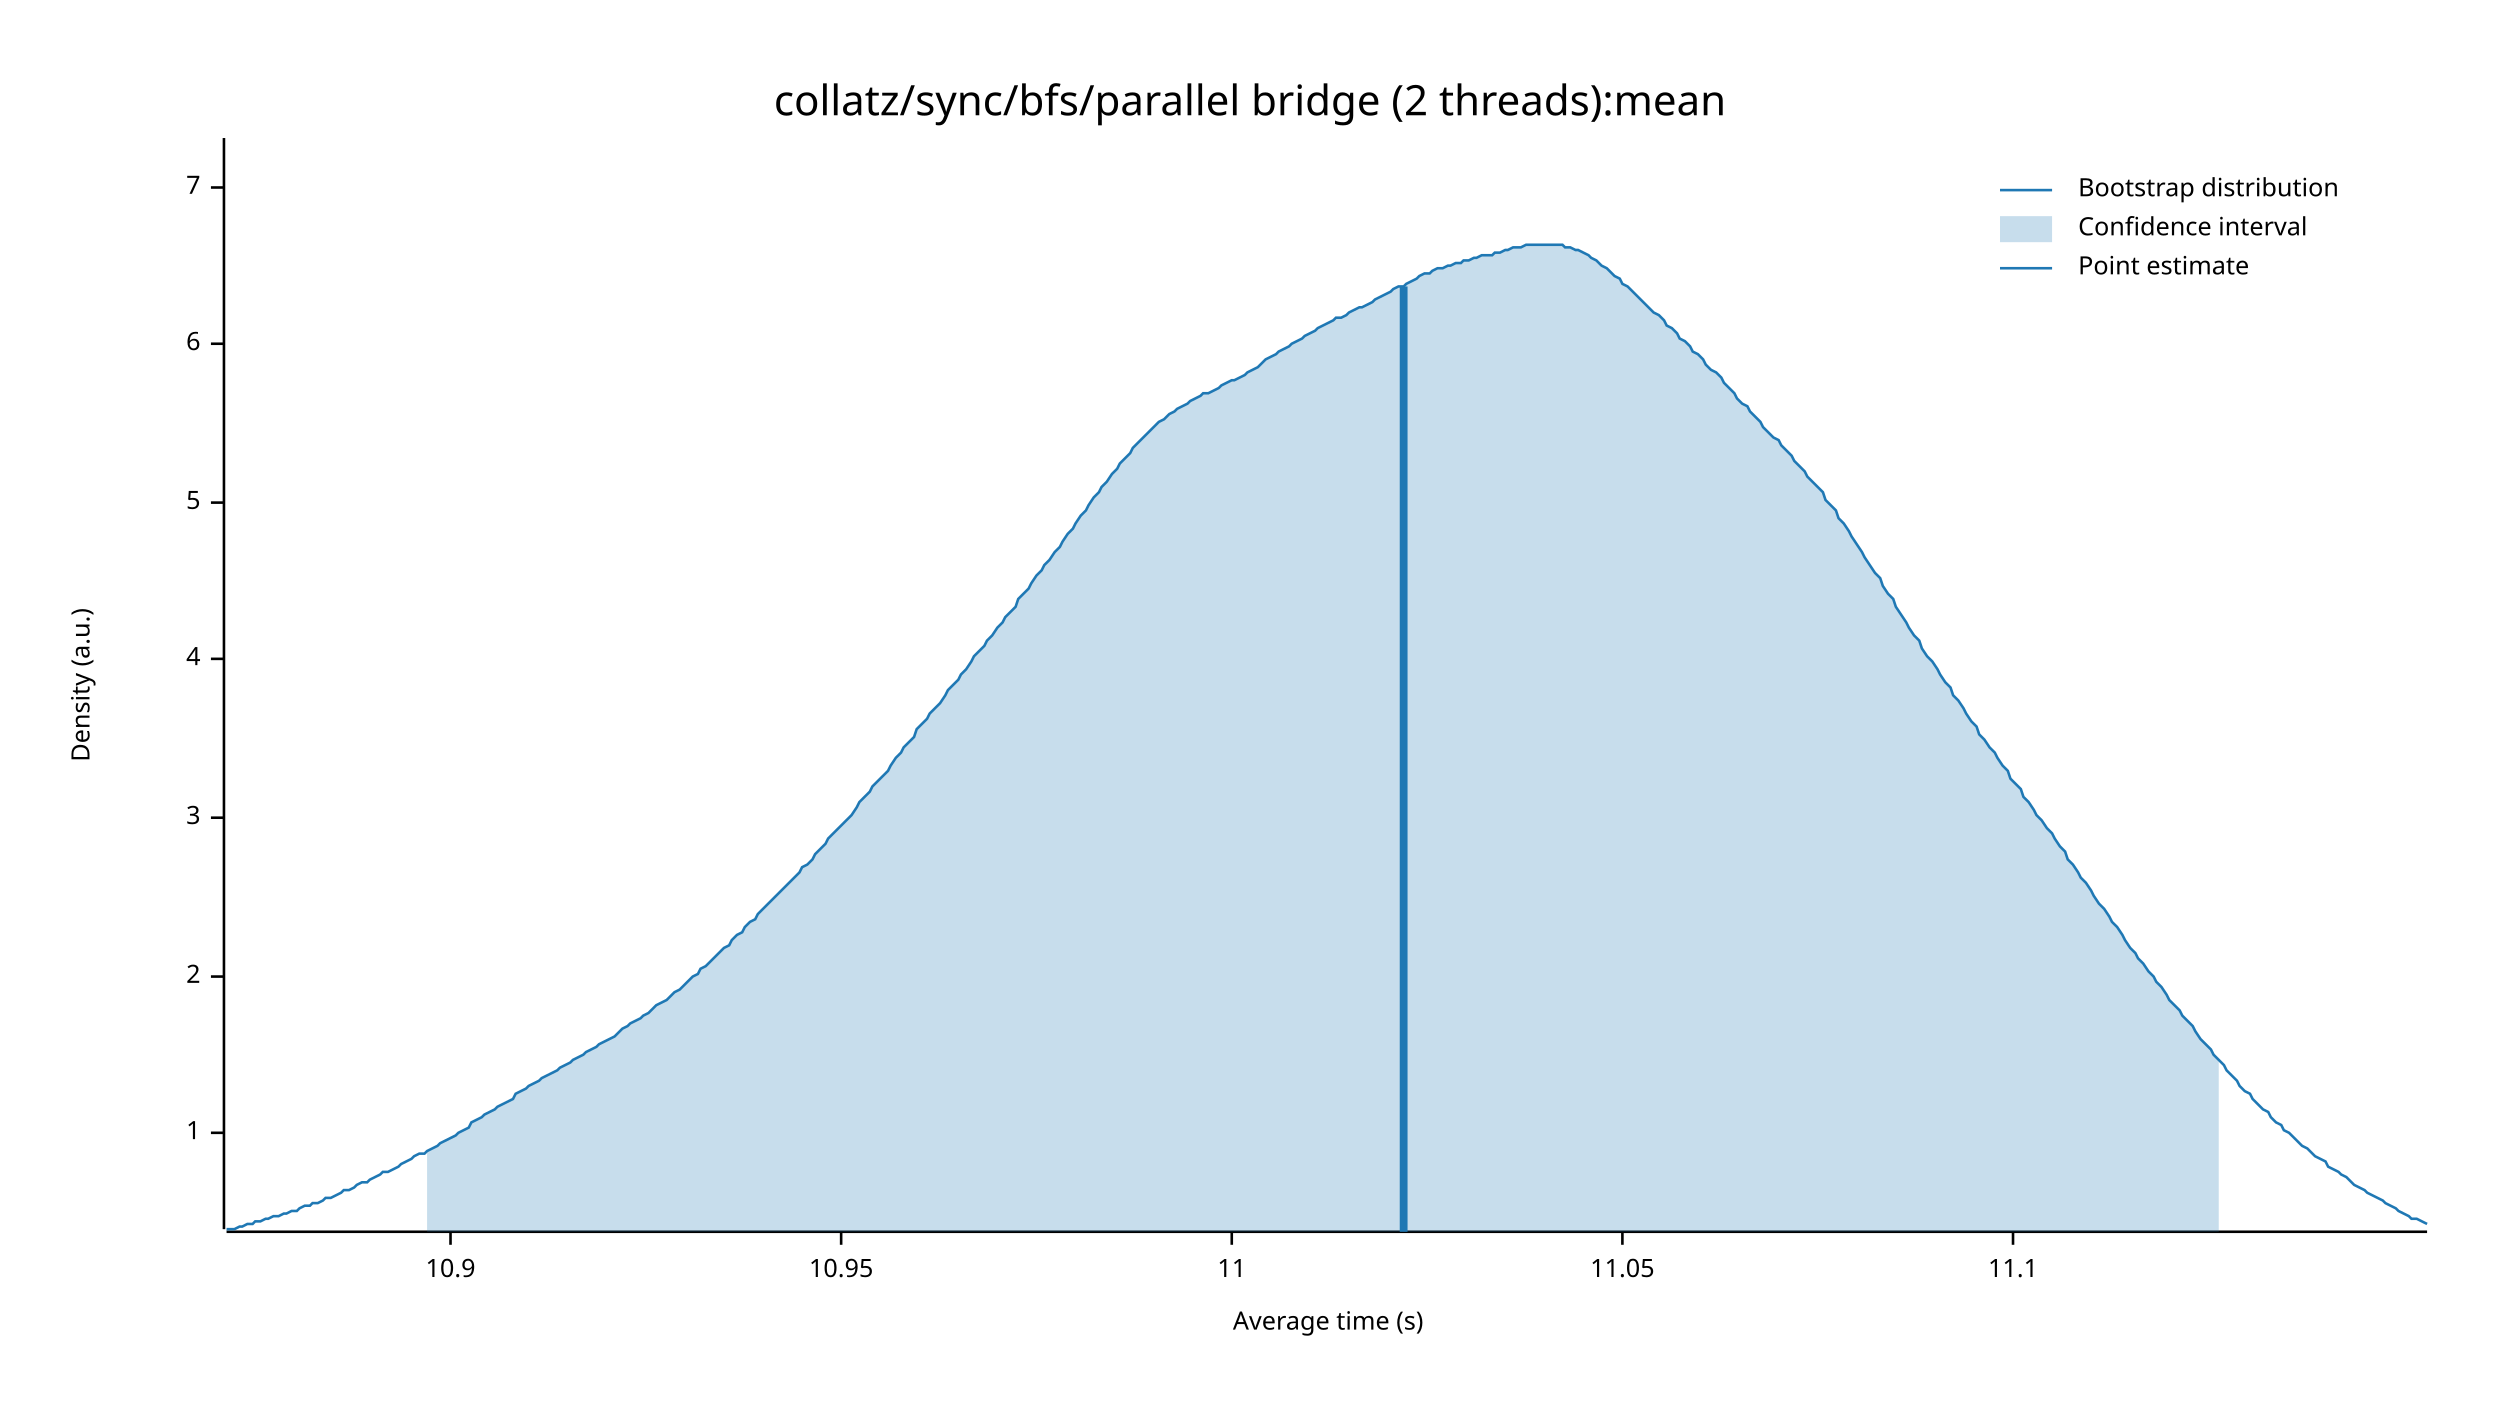
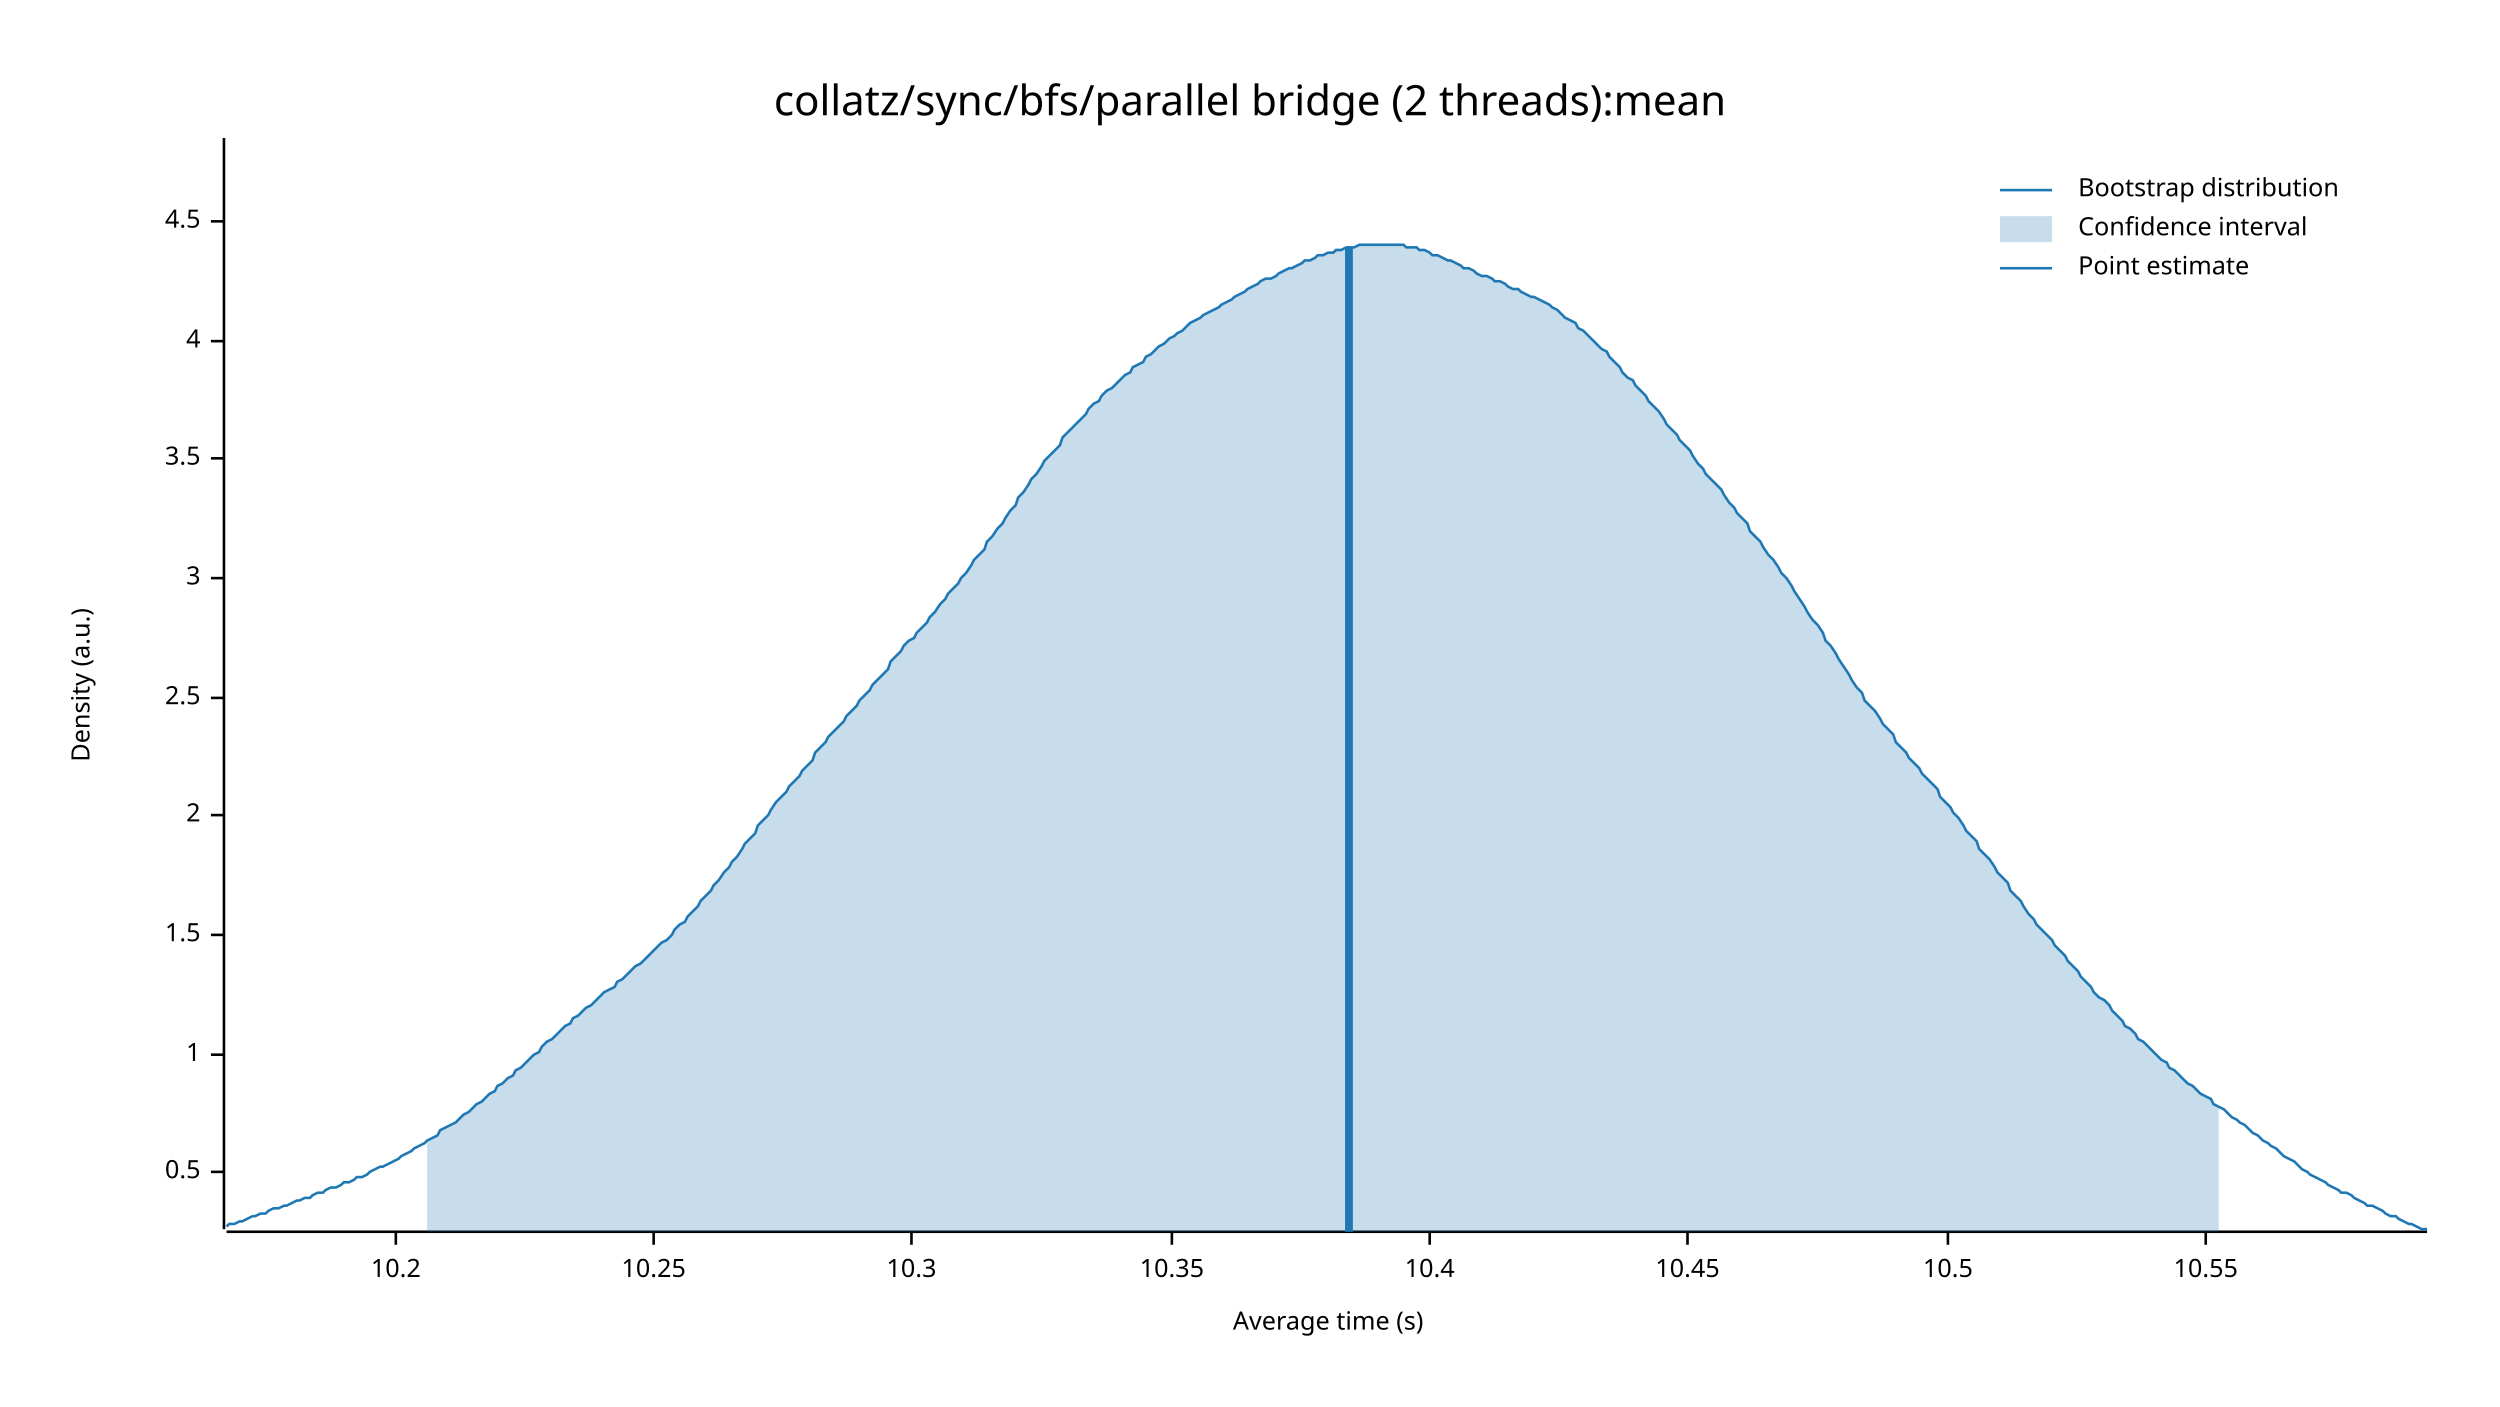
<svg xmlns="http://www.w3.org/2000/svg" width="960" height="540" viewBox="0 0 960 540">
  <text x="480" y="32" dy="0.76em" text-anchor="middle" font-family="sans-serif" font-size="16.129" opacity="1" fill="#000000">
collatz/sync/bfs/parallel bridge (2 threads):mean
</text>
  <text x="27" y="263" dy="0.76em" text-anchor="middle" font-family="sans-serif" font-size="9.677" opacity="1" fill="#000000" transform="rotate(270, 27, 263)">
Density (a.u.)
</text>
  <text x="510" y="513" dy="-0.5ex" text-anchor="middle" font-family="sans-serif" font-size="9.677" opacity="1" fill="#000000">
Average time (s)
</text>
  <polyline fill="none" opacity="1" stroke="#000000" stroke-width="1" points="86,53 86,472 " />
-   <text x="77" y="435" dy="0.5ex" text-anchor="end" font-family="sans-serif" font-size="9.677" opacity="1" fill="#000000">
+   <text x="77" y="450" dy="0.5ex" text-anchor="end" font-family="sans-serif" font-size="9.677" opacity="1" fill="#000000">
+ 0.5
+ </text>
+   <polyline fill="none" opacity="1" stroke="#000000" stroke-width="1" points="81,450 86,450 " />
+   <text x="77" y="405" dy="0.5ex" text-anchor="end" font-family="sans-serif" font-size="9.677" opacity="1" fill="#000000">
1
</text>
-   <polyline fill="none" opacity="1" stroke="#000000" stroke-width="1" points="81,435 86,435 " />
-   <text x="77" y="375" dy="0.5ex" text-anchor="end" font-family="sans-serif" font-size="9.677" opacity="1" fill="#000000">
+   <polyline fill="none" opacity="1" stroke="#000000" stroke-width="1" points="81,405 86,405 " />
+   <text x="77" y="359" dy="0.5ex" text-anchor="end" font-family="sans-serif" font-size="9.677" opacity="1" fill="#000000">
+ 1.5
+ </text>
+   <polyline fill="none" opacity="1" stroke="#000000" stroke-width="1" points="81,359 86,359 " />
+   <text x="77" y="313" dy="0.5ex" text-anchor="end" font-family="sans-serif" font-size="9.677" opacity="1" fill="#000000">
2
</text>
-   <polyline fill="none" opacity="1" stroke="#000000" stroke-width="1" points="81,375 86,375 " />
-   <text x="77" y="314" dy="0.5ex" text-anchor="end" font-family="sans-serif" font-size="9.677" opacity="1" fill="#000000">
+   <polyline fill="none" opacity="1" stroke="#000000" stroke-width="1" points="81,313 86,313 " />
+   <text x="77" y="268" dy="0.5ex" text-anchor="end" font-family="sans-serif" font-size="9.677" opacity="1" fill="#000000">
+ 2.5
+ </text>
+   <polyline fill="none" opacity="1" stroke="#000000" stroke-width="1" points="81,268 86,268 " />
+   <text x="77" y="222" dy="0.5ex" text-anchor="end" font-family="sans-serif" font-size="9.677" opacity="1" fill="#000000">
3
</text>
-   <polyline fill="none" opacity="1" stroke="#000000" stroke-width="1" points="81,314 86,314 " />
-   <text x="77" y="253" dy="0.5ex" text-anchor="end" font-family="sans-serif" font-size="9.677" opacity="1" fill="#000000">
+   <polyline fill="none" opacity="1" stroke="#000000" stroke-width="1" points="81,222 86,222 " />
+   <text x="77" y="176" dy="0.5ex" text-anchor="end" font-family="sans-serif" font-size="9.677" opacity="1" fill="#000000">
+ 3.5
+ </text>
+   <polyline fill="none" opacity="1" stroke="#000000" stroke-width="1" points="81,176 86,176 " />
+   <text x="77" y="131" dy="0.5ex" text-anchor="end" font-family="sans-serif" font-size="9.677" opacity="1" fill="#000000">
4
</text>
-   <polyline fill="none" opacity="1" stroke="#000000" stroke-width="1" points="81,253 86,253 " />
-   <text x="77" y="193" dy="0.5ex" text-anchor="end" font-family="sans-serif" font-size="9.677" opacity="1" fill="#000000">
- 5
+   <polyline fill="none" opacity="1" stroke="#000000" stroke-width="1" points="81,131 86,131 " />
+   <text x="77" y="85" dy="0.5ex" text-anchor="end" font-family="sans-serif" font-size="9.677" opacity="1" fill="#000000">
+ 4.5
</text>
-   <polyline fill="none" opacity="1" stroke="#000000" stroke-width="1" points="81,193 86,193 " />
-   <text x="77" y="132" dy="0.5ex" text-anchor="end" font-family="sans-serif" font-size="9.677" opacity="1" fill="#000000">
- 6
+   <polyline fill="none" opacity="1" stroke="#000000" stroke-width="1" points="81,85 86,85 " />
+   <polyline fill="none" opacity="1" stroke="#000000" stroke-width="1" points="87,473 932,473 " />
+   <text x="152" y="483" dy="0.76em" text-anchor="middle" font-family="sans-serif" font-size="9.677" opacity="1" fill="#000000">
+ 10.2
</text>
-   <polyline fill="none" opacity="1" stroke="#000000" stroke-width="1" points="81,132 86,132 " />
-   <text x="77" y="72" dy="0.5ex" text-anchor="end" font-family="sans-serif" font-size="9.677" opacity="1" fill="#000000">
- 7
+   <polyline fill="none" opacity="1" stroke="#000000" stroke-width="1" points="152,473 152,478 " />
+   <text x="251" y="483" dy="0.76em" text-anchor="middle" font-family="sans-serif" font-size="9.677" opacity="1" fill="#000000">
+ 10.25
</text>
-   <polyline fill="none" opacity="1" stroke="#000000" stroke-width="1" points="81,72 86,72 " />
-   <polyline fill="none" opacity="1" stroke="#000000" stroke-width="1" points="87,473 932,473 " />
-   <text x="173" y="483" dy="0.76em" text-anchor="middle" font-family="sans-serif" font-size="9.677" opacity="1" fill="#000000">
- 10.9
+   <polyline fill="none" opacity="1" stroke="#000000" stroke-width="1" points="251,473 251,478 " />
+   <text x="350" y="483" dy="0.76em" text-anchor="middle" font-family="sans-serif" font-size="9.677" opacity="1" fill="#000000">
+ 10.3
</text>
-   <polyline fill="none" opacity="1" stroke="#000000" stroke-width="1" points="173,473 173,478 " />
-   <text x="323" y="483" dy="0.76em" text-anchor="middle" font-family="sans-serif" font-size="9.677" opacity="1" fill="#000000">
- 10.95
+   <polyline fill="none" opacity="1" stroke="#000000" stroke-width="1" points="350,473 350,478 " />
+   <text x="450" y="483" dy="0.76em" text-anchor="middle" font-family="sans-serif" font-size="9.677" opacity="1" fill="#000000">
+ 10.35
</text>
-   <polyline fill="none" opacity="1" stroke="#000000" stroke-width="1" points="323,473 323,478 " />
-   <text x="473" y="483" dy="0.76em" text-anchor="middle" font-family="sans-serif" font-size="9.677" opacity="1" fill="#000000">
- 11
+   <polyline fill="none" opacity="1" stroke="#000000" stroke-width="1" points="450,473 450,478 " />
+   <text x="549" y="483" dy="0.76em" text-anchor="middle" font-family="sans-serif" font-size="9.677" opacity="1" fill="#000000">
+ 10.4
</text>
-   <polyline fill="none" opacity="1" stroke="#000000" stroke-width="1" points="473,473 473,478 " />
-   <text x="623" y="483" dy="0.76em" text-anchor="middle" font-family="sans-serif" font-size="9.677" opacity="1" fill="#000000">
- 11.05
+   <polyline fill="none" opacity="1" stroke="#000000" stroke-width="1" points="549,473 549,478 " />
+   <text x="648" y="483" dy="0.76em" text-anchor="middle" font-family="sans-serif" font-size="9.677" opacity="1" fill="#000000">
+ 10.45
</text>
-   <polyline fill="none" opacity="1" stroke="#000000" stroke-width="1" points="623,473 623,478 " />
-   <text x="773" y="483" dy="0.76em" text-anchor="middle" font-family="sans-serif" font-size="9.677" opacity="1" fill="#000000">
- 11.1
+   <polyline fill="none" opacity="1" stroke="#000000" stroke-width="1" points="648,473 648,478 " />
+   <text x="748" y="483" dy="0.76em" text-anchor="middle" font-family="sans-serif" font-size="9.677" opacity="1" fill="#000000">
+ 10.5
</text>
-   <polyline fill="none" opacity="1" stroke="#000000" stroke-width="1" points="773,473 773,478 " />
-   <polyline fill="none" opacity="1" stroke="#1F78B4" stroke-width="1" points="87,472 88,472 90,472 92,471 93,471 95,470 97,470 98,469 100,469 102,468 103,468 105,467 107,467 109,466 110,466 112,465 114,465 115,464 117,463 119,463 120,462 122,462 124,461 125,460 127,460 129,459 131,458 132,457 134,457 136,456 137,455 139,454 141,454 142,453 144,452 146,451 147,450 149,450 151,449 153,448 154,447 156,446 158,445 159,444 161,443 163,443 164,442 166,441 168,440 169,439 171,438 173,437 175,436 176,435 178,434 180,433 181,431 183,430 185,429 186,428 188,427 190,426 191,425 193,424 195,423 197,422 198,420 200,419 202,418 203,417 205,416 207,415 208,414 210,413 212,412 214,411 215,410 217,409 219,408 220,407 222,406 224,405 225,404 227,403 229,402 230,401 232,400 234,399 236,398 237,397 239,395 241,394 242,393 244,392 246,391 247,390 249,389 251,387 252,386 254,385 256,384 258,382 259,381 261,380 263,378 264,377 266,375 268,374 269,372 271,371 273,369 274,368 276,366 278,364 280,363 281,361 283,359 285,358 286,356 288,354 290,353 291,351 293,349 295,347 296,346 298,344 300,342 302,340 303,339 305,337 307,335 308,333 310,332 312,330 313,328 315,326 317,324 318,322 320,320 322,318 324,316 325,315 327,313 329,310 330,308 332,306 334,304 335,302 337,300 339,298 341,296 342,294 344,291 346,289 347,287 349,285 351,283 352,280 354,278 356,276 357,274 359,272 361,270 363,267 364,265 366,263 368,261 369,259 371,257 373,254 374,252 376,250 378,248 379,246 381,244 383,241 385,239 386,237 388,235 390,233 391,230 393,228 395,226 396,224 398,221 400,219 401,217 403,215 405,212 407,210 408,208 410,205 412,203 413,201 415,198 417,196 418,194 420,191 422,189 423,187 425,185 427,182 429,180 430,178 432,176 434,174 435,172 437,170 439,168 440,167 442,165 444,163 445,162 447,161 449,159 451,158 452,157 454,156 456,155 457,154 459,153 461,152 462,151 464,151 466,150 468,149 469,148 471,147 473,146 474,146 476,145 478,144 479,143 481,142 483,141 484,140 486,138 488,137 490,136 491,135 493,134 495,133 496,132 498,131 500,130 501,129 503,128 505,127 506,126 508,125 510,124 512,123 513,122 515,122 517,121 518,120 520,119 522,118 523,118 525,117 527,116 528,115 530,114 532,113 534,112 535,111 537,110 539,110 540,109 542,108 544,107 545,106 547,105 549,105 550,104 552,103 554,103 556,102 557,102 559,101 561,101 562,100 564,100 566,99 567,99 569,98 571,98 573,98 574,97 576,97 578,96 579,96 581,95 583,95 584,95 586,94 588,94 589,94 591,94 593,94 595,94 596,94 598,94 600,94 601,95 603,95 605,96 606,96 608,97 610,98 611,99 613,100 615,102 617,103 618,104 620,106 622,107 623,109 625,110 627,112 628,113 630,115 632,117 633,118 635,120 637,121 639,123 640,125 642,126 644,128 645,130 647,131 649,133 650,135 652,136 654,138 655,140 657,142 659,143 661,145 662,147 664,149 666,151 667,153 669,155 671,156 672,158 674,160 676,162 677,164 679,166 681,168 683,169 684,171 686,173 688,175 689,177 691,179 693,181 694,183 696,185 698,187 700,189 701,192 703,194 705,196 706,199 708,201 710,204 711,206 713,209 715,212 716,214 718,217 720,220 722,222 723,225 725,228 727,230 728,233 730,236 732,239 733,241 735,244 737,246 738,249 740,252 742,254 744,257 745,259 747,262 749,264 750,267 752,269 754,272 755,274 757,277 759,279 760,282 762,284 764,287 766,289 767,291 769,294 771,296 772,299 774,301 776,303 777,306 779,308 781,311 782,313 784,315 786,318 788,320 789,322 791,325 793,327 794,330 796,332 798,335 799,337 801,339 803,342 804,344 806,347 808,349 810,352 811,354 813,356 815,359 816,361 818,364 820,366 821,368 823,370 825,373 827,375 828,377 830,379 832,382 833,384 835,386 837,388 838,390 840,392 842,394 843,396 845,399 847,401 849,403 850,405 852,407 854,409 855,411 857,413 859,415 860,417 862,419 864,420 865,422 867,424 869,426 871,427 872,429 874,431 876,432 877,434 879,435 881,437 882,438 884,440 886,441 887,442 889,444 891,445 893,446 894,448 896,449 898,450 899,451 901,452 903,454 904,455 906,456 908,457 909,458 911,459 913,460 915,461 916,462 918,463 920,464 921,465 923,466 925,467 926,468 928,468 930,469 932,470 " />
-   <polygon opacity="0.25" fill="#1F78B4" points="164,442 166,441 168,440 169,439 171,438 173,437 175,436 176,435 178,434 180,433 181,431 183,430 185,429 186,428 188,427 190,426 191,425 193,424 195,423 197,422 198,420 200,419 202,418 203,417 205,416 207,415 208,414 210,413 212,412 214,411 215,410 217,409 219,408 220,407 222,406 224,405 225,404 227,403 229,402 230,401 232,400 234,399 236,398 237,397 239,395 241,394 242,393 244,392 246,391 247,390 249,389 251,387 252,386 254,385 256,384 258,382 259,381 261,380 263,378 264,377 266,375 268,374 269,372 271,371 273,369 274,368 276,366 278,364 280,363 281,361 283,359 285,358 286,356 288,354 290,353 291,351 293,349 295,347 296,346 298,344 300,342 302,340 303,339 305,337 307,335 308,333 310,332 312,330 313,328 315,326 317,324 318,322 320,320 322,318 324,316 325,315 327,313 329,310 330,308 332,306 334,304 335,302 337,300 339,298 341,296 342,294 344,291 346,289 347,287 349,285 351,283 352,280 354,278 356,276 357,274 359,272 361,270 363,267 364,265 366,263 368,261 369,259 371,257 373,254 374,252 376,250 378,248 379,246 381,244 383,241 385,239 386,237 388,235 390,233 391,230 393,228 395,226 396,224 398,221 400,219 401,217 403,215 405,212 407,210 408,208 410,205 412,203 413,201 415,198 417,196 418,194 420,191 422,189 423,187 425,185 427,182 429,180 430,178 432,176 434,174 435,172 437,170 439,168 440,167 442,165 444,163 445,162 447,161 449,159 451,158 452,157 454,156 456,155 457,154 459,153 461,152 462,151 464,151 466,150 468,149 469,148 471,147 473,146 474,146 476,145 478,144 479,143 481,142 483,141 484,140 486,138 488,137 490,136 491,135 493,134 495,133 496,132 498,131 500,130 501,129 503,128 505,127 506,126 508,125 510,124 512,123 513,122 515,122 517,121 518,120 520,119 522,118 523,118 525,117 527,116 528,115 530,114 532,113 534,112 535,111 537,110 539,110 540,109 542,108 544,107 545,106 547,105 549,105 550,104 552,103 554,103 556,102 557,102 559,101 561,101 562,100 564,100 566,99 567,99 569,98 571,98 573,98 574,97 576,97 578,96 579,96 581,95 583,95 584,95 586,94 588,94 589,94 591,94 593,94 595,94 596,94 598,94 600,94 601,95 603,95 605,96 606,96 608,97 610,98 611,99 613,100 615,102 617,103 618,104 620,106 622,107 623,109 625,110 627,112 628,113 630,115 632,117 633,118 635,120 637,121 639,123 640,125 642,126 644,128 645,130 647,131 649,133 650,135 652,136 654,138 655,140 657,142 659,143 661,145 662,147 664,149 666,151 667,153 669,155 671,156 672,158 674,160 676,162 677,164 679,166 681,168 683,169 684,171 686,173 688,175 689,177 691,179 693,181 694,183 696,185 698,187 700,189 701,192 703,194 705,196 706,199 708,201 710,204 711,206 713,209 715,212 716,214 718,217 720,220 722,222 723,225 725,228 727,230 728,233 730,236 732,239 733,241 735,244 737,246 738,249 740,252 742,254 744,257 745,259 747,262 749,264 750,267 752,269 754,272 755,274 757,277 759,279 760,282 762,284 764,287 766,289 767,291 769,294 771,296 772,299 774,301 776,303 777,306 779,308 781,311 782,313 784,315 786,318 788,320 789,322 791,325 793,327 794,330 796,332 798,335 799,337 801,339 803,342 804,344 806,347 808,349 810,352 811,354 813,356 815,359 816,361 818,364 820,366 821,368 823,370 825,373 827,375 828,377 830,379 832,382 833,384 835,386 837,388 838,390 840,392 842,394 843,396 845,399 847,401 849,403 850,405 852,407 852,473 164,473 " />
-   <polyline fill="none" opacity="1" stroke="#1F78B4" stroke-width="3" points="539,473 539,110 " />
+   <polyline fill="none" opacity="1" stroke="#000000" stroke-width="1" points="748,473 748,478 " />
+   <text x="847" y="483" dy="0.76em" text-anchor="middle" font-family="sans-serif" font-size="9.677" opacity="1" fill="#000000">
+ 10.55
+ </text>
+   <polyline fill="none" opacity="1" stroke="#000000" stroke-width="1" points="847,473 847,478 " />
+   <polyline fill="none" opacity="1" stroke="#1F78B4" stroke-width="1" points="87,471 88,470 90,470 92,469 93,469 95,468 97,467 98,467 100,466 102,466 103,465 105,464 107,464 109,463 110,463 112,462 114,461 115,461 117,460 119,460 120,459 122,458 124,458 125,457 127,456 129,456 131,455 132,454 134,454 136,453 137,452 139,452 141,451 142,450 144,449 146,448 147,448 149,447 151,446 153,445 154,444 156,443 158,442 159,441 161,440 163,439 164,438 166,437 168,436 169,434 171,433 173,432 175,431 176,430 178,428 180,427 181,426 183,424 185,423 186,422 188,420 190,419 191,417 193,416 195,414 197,413 198,411 200,410 202,408 203,407 205,405 207,404 208,402 210,400 212,399 214,397 215,396 217,394 219,393 220,391 222,390 224,388 225,387 227,386 229,384 230,383 232,381 234,380 236,379 237,377 239,376 241,374 242,373 244,371 246,370 247,369 249,367 251,365 252,364 254,362 256,361 258,359 259,357 261,355 263,354 264,352 266,350 268,348 269,346 271,344 273,342 274,340 276,338 278,335 280,333 281,331 283,329 285,326 286,324 288,322 290,320 291,317 293,315 295,313 296,311 298,308 300,306 302,304 303,302 305,300 307,298 308,296 310,294 312,292 313,289 315,287 317,285 318,283 320,281 322,279 324,277 325,275 327,273 329,271 330,269 332,267 334,265 335,263 337,261 339,259 341,257 342,254 344,252 346,250 347,248 349,246 351,245 352,243 354,241 356,239 357,237 359,235 361,232 363,230 364,228 366,226 368,224 369,222 371,220 373,217 374,215 376,213 378,211 379,208 381,206 383,203 385,201 386,199 388,196 390,194 391,191 393,189 395,186 396,184 398,182 400,179 401,177 403,175 405,173 407,171 408,168 410,166 412,164 413,163 415,161 417,159 418,157 420,155 422,154 423,152 425,150 427,149 429,147 430,146 432,144 434,143 435,141 437,140 439,139 440,137 442,136 444,134 445,133 447,132 449,130 451,129 452,128 454,127 456,125 457,124 459,123 461,122 462,121 464,120 466,119 468,118 469,117 471,116 473,115 474,114 476,113 478,112 479,111 481,110 483,109 484,108 486,107 488,107 490,106 491,105 493,104 495,103 496,103 498,102 500,101 501,100 503,100 505,99 506,98 508,98 510,97 512,97 513,96 515,96 517,95 518,95 520,95 522,94 523,94 525,94 527,94 528,94 530,94 532,94 534,94 535,94 537,94 539,94 540,95 542,95 544,95 545,96 547,96 549,97 550,98 552,98 554,99 556,100 557,100 559,101 561,102 562,103 564,103 566,104 567,105 569,106 571,106 573,107 574,108 576,108 578,109 579,110 581,111 583,111 584,112 586,113 588,114 589,114 591,115 593,116 595,117 596,118 598,119 600,121 601,122 603,123 605,124 606,126 608,127 610,129 611,130 613,132 615,134 617,135 618,137 620,139 622,141 623,143 625,145 627,146 628,148 630,150 632,152 633,154 635,156 637,158 639,161 640,163 642,165 644,167 645,169 647,171 649,173 650,175 652,178 654,180 655,182 657,184 659,186 661,188 662,190 664,193 666,195 667,197 669,199 671,201 672,204 674,206 676,208 677,210 679,213 681,215 683,218 684,220 686,222 688,225 689,227 691,230 693,233 694,235 696,238 698,240 700,243 701,246 703,248 705,251 706,253 708,256 710,259 711,261 713,264 715,266 716,269 718,271 720,273 722,276 723,278 725,280 727,282 728,285 730,287 732,289 733,291 735,293 737,295 738,297 740,299 742,301 744,303 745,306 747,308 749,310 750,312 752,314 754,317 755,319 757,321 759,323 760,326 762,328 764,330 766,333 767,335 769,337 771,339 772,342 774,344 776,346 777,348 779,351 781,353 782,355 784,357 786,359 788,361 789,363 791,365 793,367 794,369 796,371 798,373 799,375 801,377 803,379 804,381 806,383 808,384 810,386 811,388 813,390 815,392 816,394 818,395 820,397 821,399 823,400 825,402 827,404 828,405 830,407 832,408 833,410 835,411 837,413 838,414 840,416 842,417 843,418 845,420 847,421 849,422 850,424 852,425 854,426 855,427 857,429 859,430 860,431 862,432 864,434 865,435 867,436 869,438 871,439 872,440 874,441 876,443 877,444 879,445 881,446 882,447 884,449 886,450 887,451 889,452 891,453 893,454 894,455 896,456 898,457 899,458 901,458 903,459 904,460 906,461 908,462 909,463 911,463 913,464 915,465 916,466 918,467 920,467 921,468 923,469 925,470 926,470 928,471 930,472 932,472 " />
+   <polygon opacity="0.25" fill="#1F78B4" points="164,438 166,437 168,436 169,434 171,433 173,432 175,431 176,430 178,428 180,427 181,426 183,424 185,423 186,422 188,420 190,419 191,417 193,416 195,414 197,413 198,411 200,410 202,408 203,407 205,405 207,404 208,402 210,400 212,399 214,397 215,396 217,394 219,393 220,391 222,390 224,388 225,387 227,386 229,384 230,383 232,381 234,380 236,379 237,377 239,376 241,374 242,373 244,371 246,370 247,369 249,367 251,365 252,364 254,362 256,361 258,359 259,357 261,355 263,354 264,352 266,350 268,348 269,346 271,344 273,342 274,340 276,338 278,335 280,333 281,331 283,329 285,326 286,324 288,322 290,320 291,317 293,315 295,313 296,311 298,308 300,306 302,304 303,302 305,300 307,298 308,296 310,294 312,292 313,289 315,287 317,285 318,283 320,281 322,279 324,277 325,275 327,273 329,271 330,269 332,267 334,265 335,263 337,261 339,259 341,257 342,254 344,252 346,250 347,248 349,246 351,245 352,243 354,241 356,239 357,237 359,235 361,232 363,230 364,228 366,226 368,224 369,222 371,220 373,217 374,215 376,213 378,211 379,208 381,206 383,203 385,201 386,199 388,196 390,194 391,191 393,189 395,186 396,184 398,182 400,179 401,177 403,175 405,173 407,171 408,168 410,166 412,164 413,163 415,161 417,159 418,157 420,155 422,154 423,152 425,150 427,149 429,147 430,146 432,144 434,143 435,141 437,140 439,139 440,137 442,136 444,134 445,133 447,132 449,130 451,129 452,128 454,127 456,125 457,124 459,123 461,122 462,121 464,120 466,119 468,118 469,117 471,116 473,115 474,114 476,113 478,112 479,111 481,110 483,109 484,108 486,107 488,107 490,106 491,105 493,104 495,103 496,103 498,102 500,101 501,100 503,100 505,99 506,98 508,98 510,97 512,97 513,96 515,96 517,95 518,95 520,95 522,94 523,94 525,94 527,94 528,94 530,94 532,94 534,94 535,94 537,94 539,94 540,95 542,95 544,95 545,96 547,96 549,97 550,98 552,98 554,99 556,100 557,100 559,101 561,102 562,103 564,103 566,104 567,105 569,106 571,106 573,107 574,108 576,108 578,109 579,110 581,111 583,111 584,112 586,113 588,114 589,114 591,115 593,116 595,117 596,118 598,119 600,121 601,122 603,123 605,124 606,126 608,127 610,129 611,130 613,132 615,134 617,135 618,137 620,139 622,141 623,143 625,145 627,146 628,148 630,150 632,152 633,154 635,156 637,158 639,161 640,163 642,165 644,167 645,169 647,171 649,173 650,175 652,178 654,180 655,182 657,184 659,186 661,188 662,190 664,193 666,195 667,197 669,199 671,201 672,204 674,206 676,208 677,210 679,213 681,215 683,218 684,220 686,222 688,225 689,227 691,230 693,233 694,235 696,238 698,240 700,243 701,246 703,248 705,251 706,253 708,256 710,259 711,261 713,264 715,266 716,269 718,271 720,273 722,276 723,278 725,280 727,282 728,285 730,287 732,289 733,291 735,293 737,295 738,297 740,299 742,301 744,303 745,306 747,308 749,310 750,312 752,314 754,317 755,319 757,321 759,323 760,326 762,328 764,330 766,333 767,335 769,337 771,339 772,342 774,344 776,346 777,348 779,351 781,353 782,355 784,357 786,359 788,361 789,363 791,365 793,367 794,369 796,371 798,373 799,375 801,377 803,379 804,381 806,383 808,384 810,386 811,388 813,390 815,392 816,394 818,395 820,397 821,399 823,400 825,402 827,404 828,405 830,407 832,408 833,410 835,411 837,413 838,414 840,416 842,417 843,418 845,420 847,421 849,422 850,424 852,425 852,473 164,473 " />
+   <polyline fill="none" opacity="1" stroke="#1F78B4" stroke-width="3" points="518,473 518,95 " />
  <text x="798" y="68" dy="0.76em" text-anchor="start" font-family="sans-serif" font-size="9.677" opacity="1" fill="#000000">
Bootstrap distribution
</text>
  <text x="798" y="83" dy="0.76em" text-anchor="start" font-family="sans-serif" font-size="9.677" opacity="1" fill="#000000">
Confidence interval
</text>
  <text x="798" y="98" dy="0.76em" text-anchor="start" font-family="sans-serif" font-size="9.677" opacity="1" fill="#000000">
Point estimate
</text>
  <polyline fill="none" opacity="1" stroke="#1F78B4" stroke-width="1" points="768,73 788,73 " />
  <rect x="768" y="83" width="20" height="10" opacity="0.25" fill="#1F78B4" stroke="none" />
  <polyline fill="none" opacity="1" stroke="#1F78B4" stroke-width="1" points="768,103 788,103 " />
</svg>
